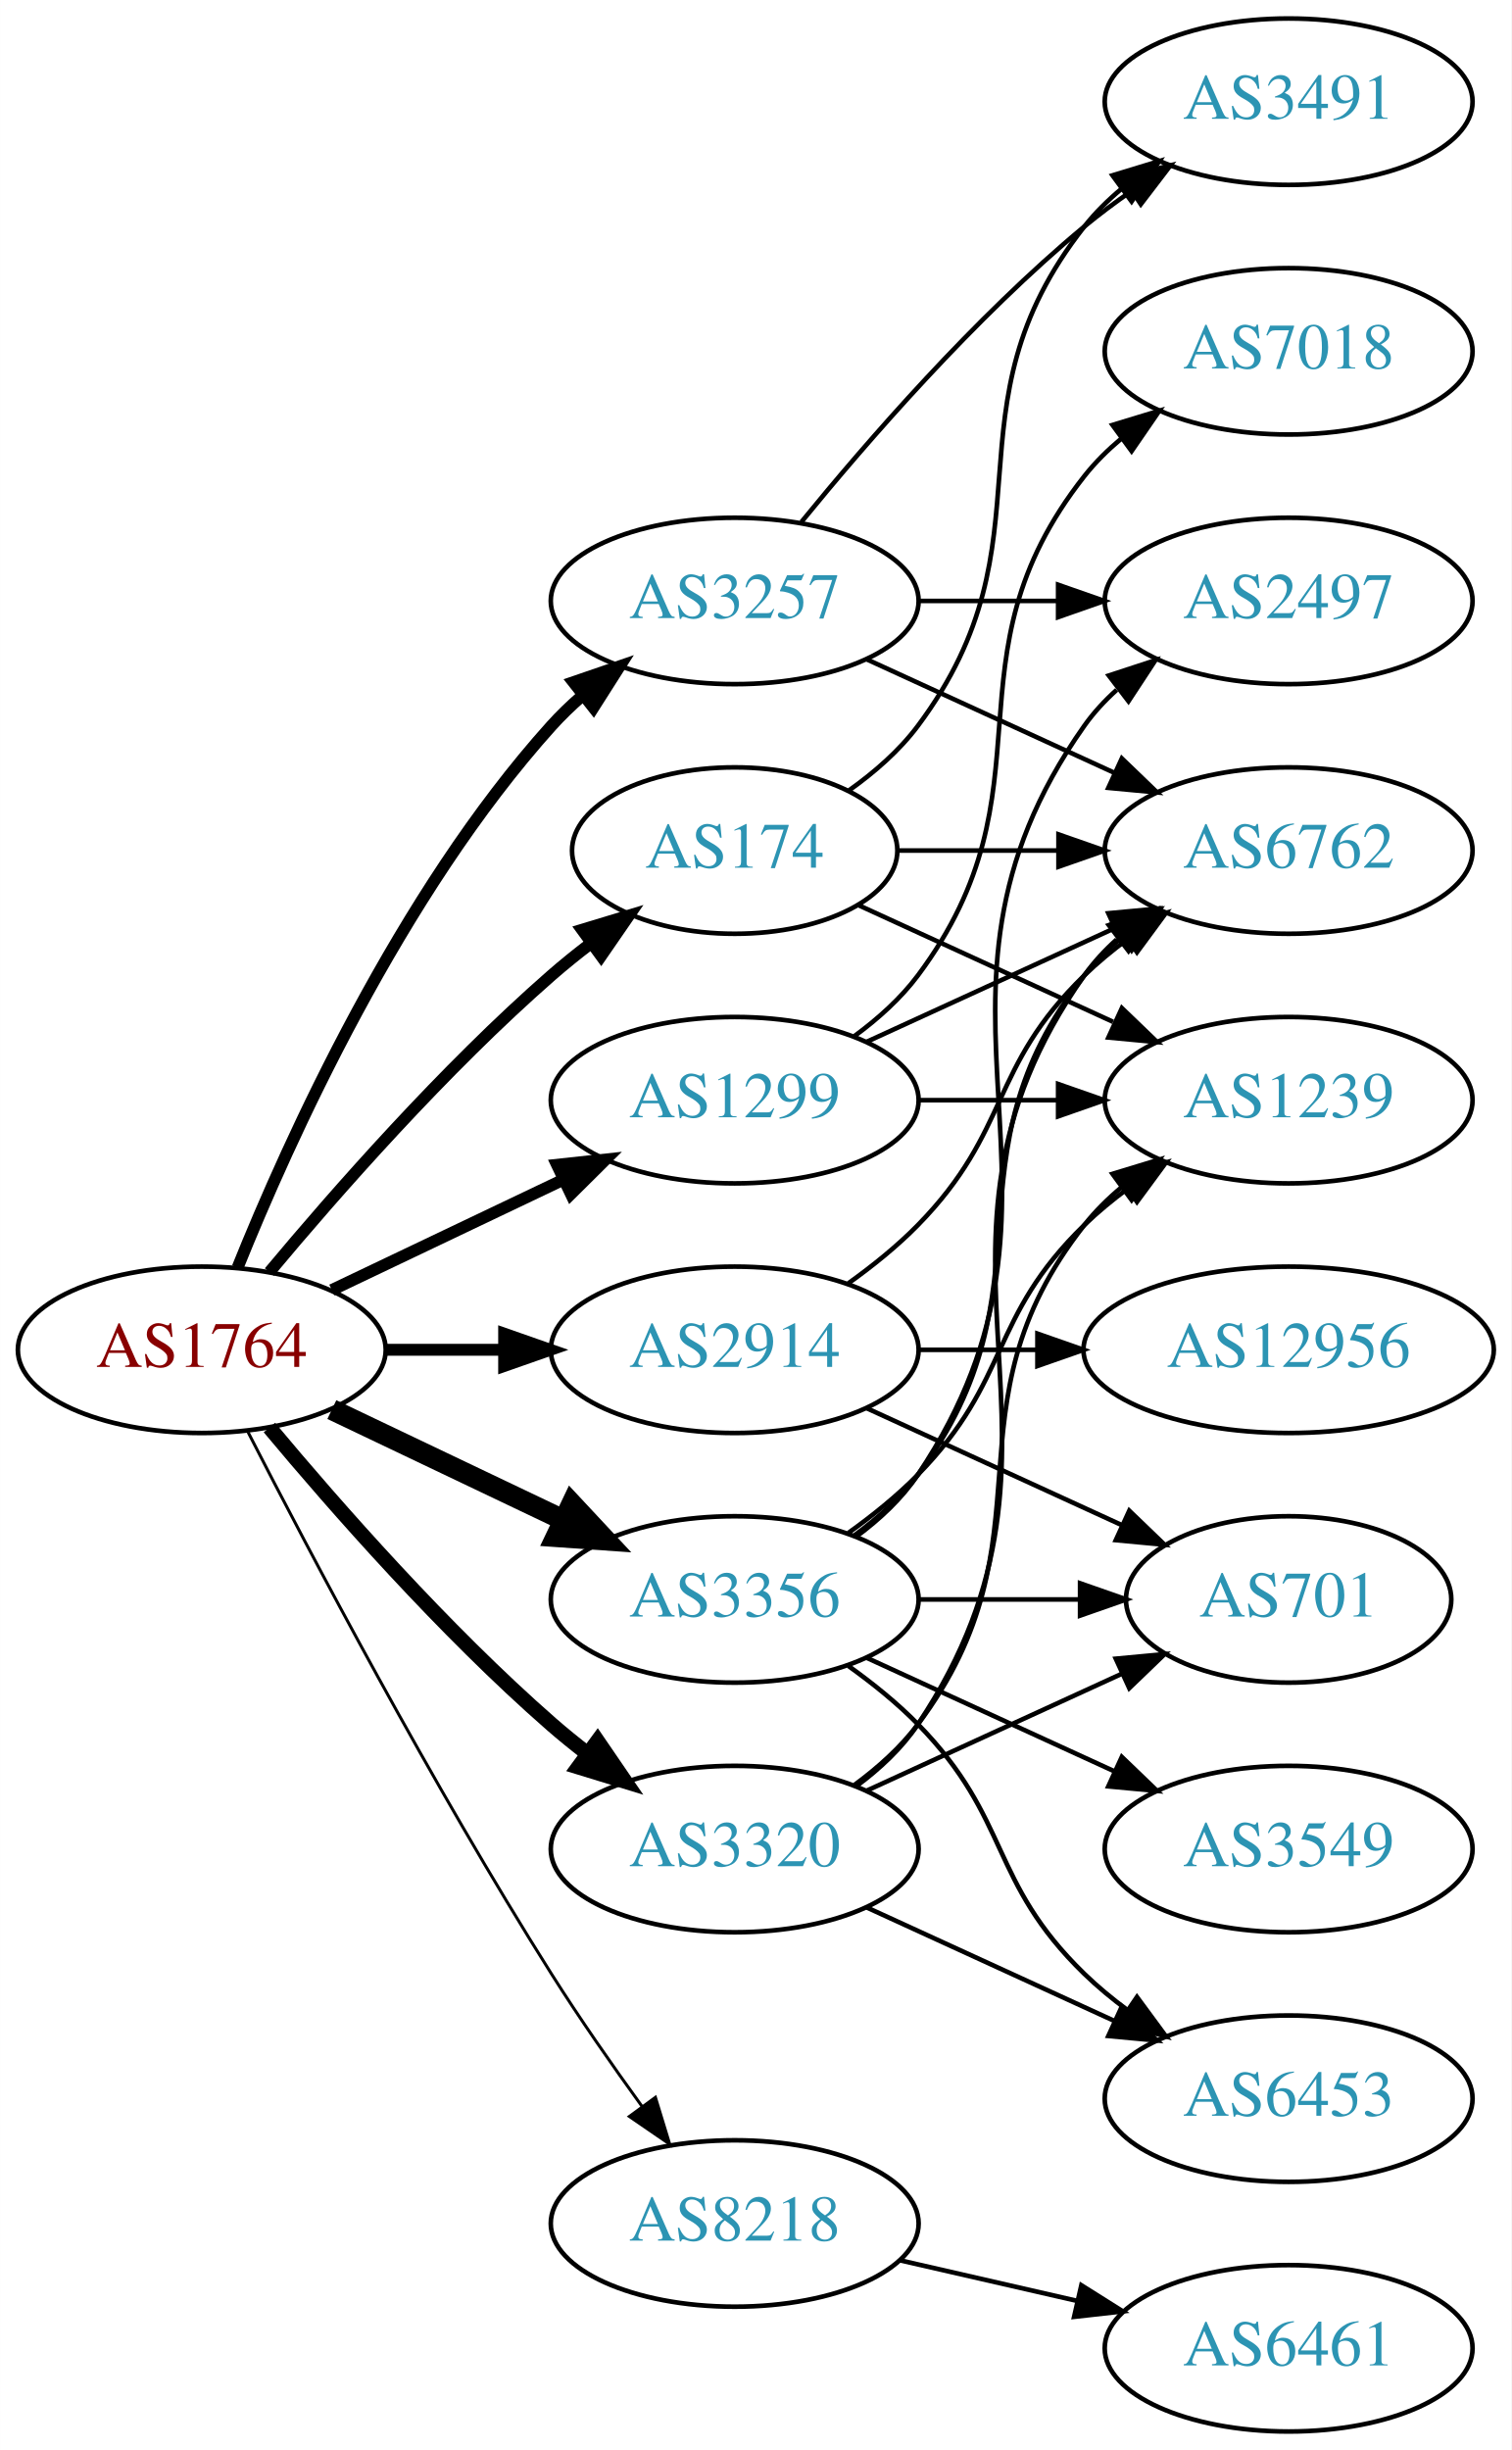
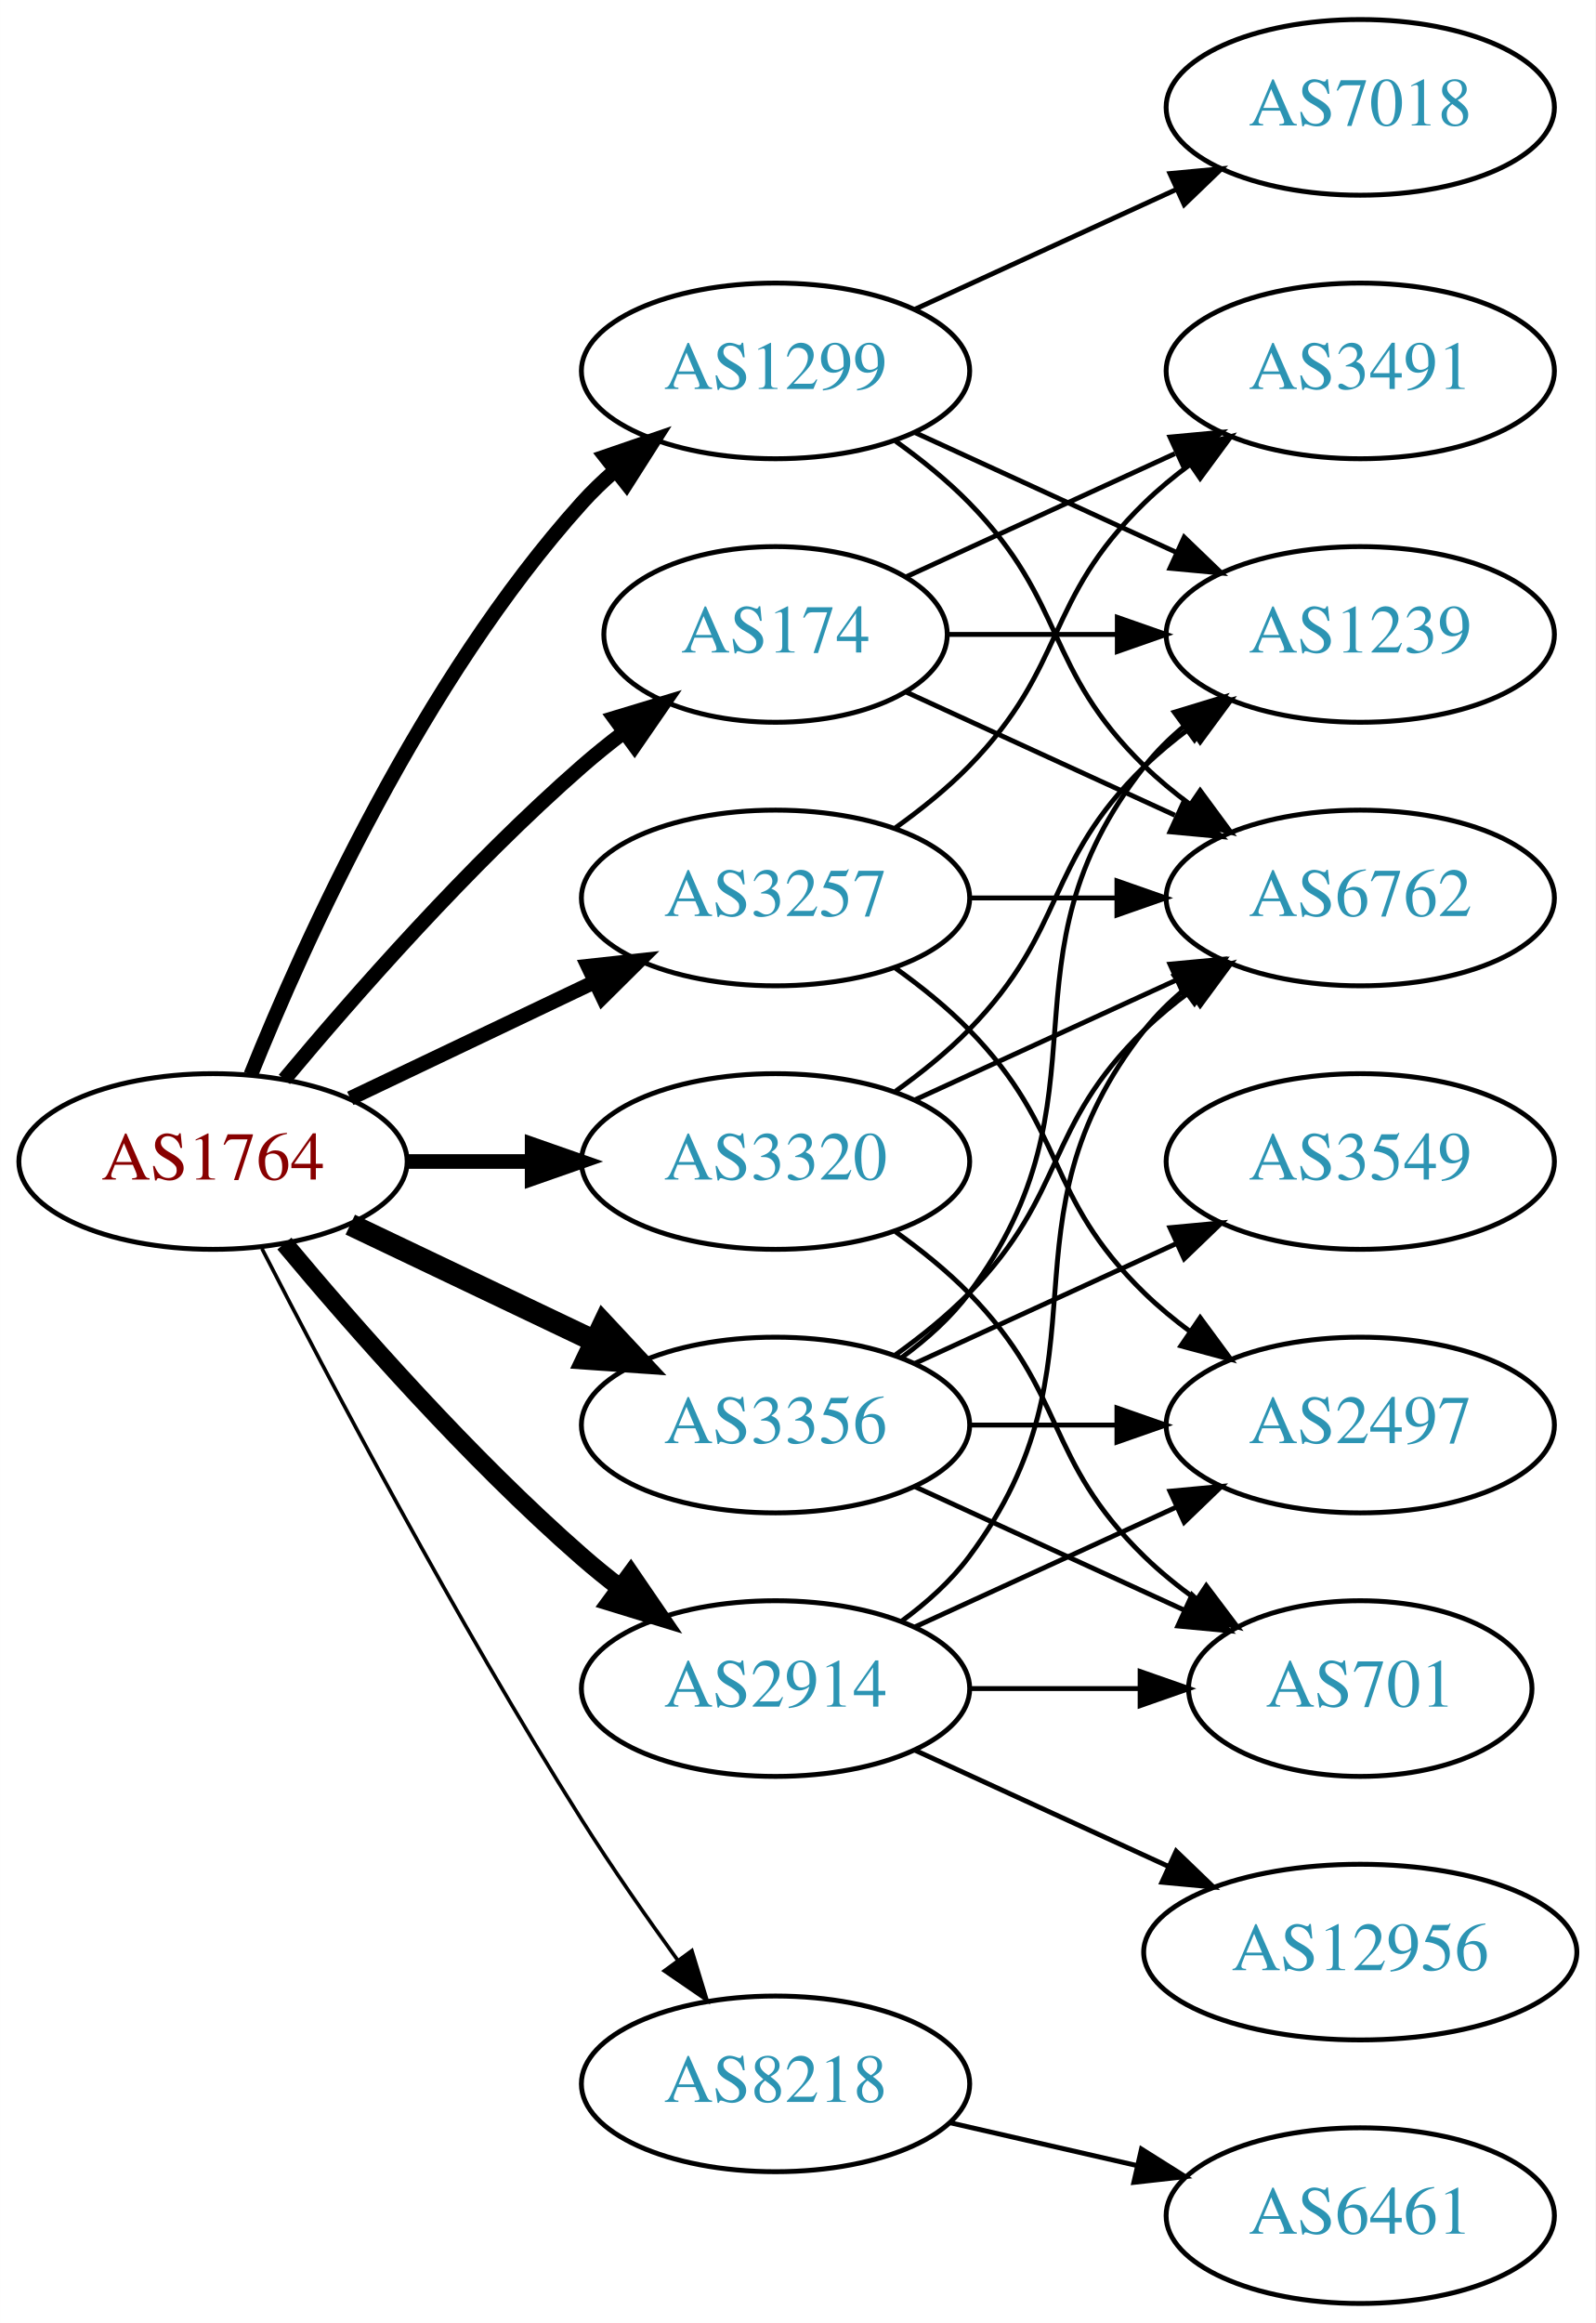
- <svg xmlns="http://www.w3.org/2000/svg" xmlns:xlink="http://www.w3.org/1999/xlink" width="327pt" height="530pt" viewBox="0.00 0.00 326.98 530.00">
-   <g id="graph0" class="graph" transform="scale(1 1) rotate(0) translate(4 526)">
-     <polygon fill="white" stroke="none" points="-4,4 -4,-526 322.978,-526 322.978,4 -4,4" />
+ <svg xmlns="http://www.w3.org/2000/svg" xmlns:xlink="http://www.w3.org/1999/xlink" width="327pt" height="476pt" viewBox="0.00 0.00 326.98 476.00">
+   <g id="graph0" class="graph" transform="scale(1 1) rotate(0) translate(4 472)">
+     <polygon fill="white" stroke="none" points="-4,4 -4,-472 322.978,-472 322.978,4 -4,4" />
    <g id="node1" class="node">
      <g id="a_node1">
        <a xlink:href="/asn/1764" xlink:title="AS1764 ~ NEXTLAYER-AS [AT]">
          <ellipse fill="#ffffff" stroke="black" cx="39.647" cy="-234" rx="39.794" ry="18" />
          <text text-anchor="middle" x="39.647" y="-230.3" font-family="Times,serif" font-size="14.00" fill="#880000">AS1764</text>
        </a>
      </g>
    </g>
    <g id="node2" class="node">
      <g id="a_node2">
        <a xlink:href="/asn/174" xlink:title="AS174 ~ Cogent Communications [US]">
          <ellipse fill="#ffffff" stroke="black" cx="154.939" cy="-342" rx="35.194" ry="18" />
          <text text-anchor="middle" x="154.939" y="-338.3" font-family="Times,serif" font-size="14.00" fill="#2c94b3">AS174</text>
        </a>
      </g>
    </g>
    <g id="edge1" class="edge">
-       <path fill="none" stroke="black" stroke-width="2.571" d="M54.276,-250.817C68.559,-267.929 92.106,-294.745 115.293,-315 117.963,-317.332 120.835,-319.648 123.766,-321.886" />
-       <polygon fill="black" stroke="black" stroke-width="2.571" points="121.916,-324.87 132.057,-327.939 126.044,-319.216 121.916,-324.87" />
+       <path fill="none" stroke="black" stroke-width="3" d="M54.276,-250.817C68.559,-267.929 92.106,-294.745 115.293,-315 117.963,-317.332 120.835,-319.648 123.766,-321.886" />
+       <polygon fill="black" stroke="black" stroke-width="3" points="121.916,-324.87 132.057,-327.939 126.044,-319.216 121.916,-324.87" />
    </g>
    <g id="node3" class="node">
      <g id="a_node3">
        <a xlink:href="/asn/1299" xlink:title="AS1299 ~ Telia Carrier [EU]">
-           <ellipse fill="#ffffff" stroke="black" cx="154.939" cy="-288" rx="39.794" ry="18" />
-           <text text-anchor="middle" x="154.939" y="-284.3" font-family="Times,serif" font-size="14.00" fill="#2c94b3">AS1299</text>
+           <ellipse fill="#ffffff" stroke="black" cx="154.939" cy="-396" rx="39.794" ry="18" />
+           <text text-anchor="middle" x="154.939" y="-392.3" font-family="Times,serif" font-size="14.00" fill="#2c94b3">AS1299</text>
        </a>
      </g>
    </g>
    <g id="edge2" class="edge">
-       <path fill="none" stroke="black" stroke-width="2.571" d="M67.783,-246.934C82.777,-254.081 101.598,-263.052 117.821,-270.785" />
-       <polygon fill="black" stroke="black" stroke-width="2.571" points="116.491,-274.028 127.024,-275.171 119.503,-267.709 116.491,-274.028" />
+       <path fill="none" stroke="black" stroke-width="3" d="M47.394,-251.787C58.445,-279.243 82.498,-332.578 115.293,-369 117.295,-371.224 119.514,-373.363 121.847,-375.397" />
+       <polygon fill="black" stroke="black" stroke-width="3" points="120.045,-378.433 130.066,-381.873 124.377,-372.935 120.045,-378.433" />
    </g>
    <g id="node4" class="node">
      <g id="a_node4">
        <a xlink:href="/asn/2914" xlink:title="AS2914 ~ NTT America, Inc. [US]">
-           <ellipse fill="#ffffff" stroke="black" cx="154.939" cy="-234" rx="39.794" ry="18" />
-           <text text-anchor="middle" x="154.939" y="-230.3" font-family="Times,serif" font-size="14.00" fill="#2c94b3">AS2914</text>
+           <ellipse fill="#ffffff" stroke="black" cx="154.939" cy="-126" rx="39.794" ry="18" />
+           <text text-anchor="middle" x="154.939" y="-122.3" font-family="Times,serif" font-size="14.00" fill="#2c94b3">AS2914</text>
        </a>
      </g>
    </g>
    <g id="edge3" class="edge">
-       <path fill="none" stroke="black" stroke-width="2.571" d="M79.319,-234C87.522,-234 96.286,-234 104.818,-234" />
-       <polygon fill="black" stroke="black" stroke-width="2.571" points="105.057,-237.5 115.057,-234 105.057,-230.5 105.057,-237.5" />
+       <path fill="none" stroke="black" stroke-width="3.75" d="M54.276,-217.183C68.559,-200.071 92.106,-173.255 115.293,-153 117.759,-150.846 120.397,-148.706 123.095,-146.628" />
+       <polygon fill="black" stroke="black" stroke-width="3.75" points="125.268,-149.375 131.249,-140.63 121.12,-143.736 125.268,-149.375" />
    </g>
    <g id="node5" class="node">
      <g id="a_node5">
        <a xlink:href="/asn/3257" xlink:title="AS3257 ~ GTT [DE]">
-           <ellipse fill="#ffffff" stroke="black" cx="154.939" cy="-396" rx="39.794" ry="18" />
-           <text text-anchor="middle" x="154.939" y="-392.3" font-family="Times,serif" font-size="14.00" fill="#2c94b3">AS3257</text>
+           <ellipse fill="#ffffff" stroke="black" cx="154.939" cy="-288" rx="39.794" ry="18" />
+           <text text-anchor="middle" x="154.939" y="-284.3" font-family="Times,serif" font-size="14.00" fill="#2c94b3">AS3257</text>
        </a>
      </g>
    </g>
    <g id="edge4" class="edge">
-       <path fill="none" stroke="black" stroke-width="2.571" d="M47.394,-251.787C58.445,-279.243 82.498,-332.578 115.293,-369 117.295,-371.224 119.514,-373.363 121.847,-375.397" />
-       <polygon fill="black" stroke="black" stroke-width="2.571" points="120.045,-378.433 130.066,-381.873 124.377,-372.935 120.045,-378.433" />
+       <path fill="none" stroke="black" stroke-width="3" d="M67.783,-246.934C82.777,-254.081 101.598,-263.052 117.821,-270.785" />
+       <polygon fill="black" stroke="black" stroke-width="3" points="116.491,-274.028 127.024,-275.171 119.503,-267.709 116.491,-274.028" />
    </g>
    <g id="node6" class="node">
      <g id="a_node6">
        <a xlink:href="/asn/3320" xlink:title="AS3320 ~ DTAG [DE]">
-           <ellipse fill="#ffffff" stroke="black" cx="154.939" cy="-126" rx="39.794" ry="18" />
-           <text text-anchor="middle" x="154.939" y="-122.3" font-family="Times,serif" font-size="14.00" fill="#2c94b3">AS3320</text>
+           <ellipse fill="#ffffff" stroke="black" cx="154.939" cy="-234" rx="39.794" ry="18" />
+           <text text-anchor="middle" x="154.939" y="-230.3" font-family="Times,serif" font-size="14.00" fill="#2c94b3">AS3320</text>
        </a>
      </g>
    </g>
    <g id="edge5" class="edge">
-       <path fill="none" stroke="black" stroke-width="3.214" d="M54.276,-217.183C68.559,-200.071 92.106,-173.255 115.293,-153 117.759,-150.846 120.397,-148.706 123.095,-146.628" />
-       <polygon fill="black" stroke="black" stroke-width="3.214" points="125.268,-149.375 131.249,-140.63 121.12,-143.736 125.268,-149.375" />
+       <path fill="none" stroke="black" stroke-width="3" d="M79.319,-234C87.522,-234 96.286,-234 104.818,-234" />
+       <polygon fill="black" stroke="black" stroke-width="3" points="105.057,-237.5 115.057,-234 105.057,-230.5 105.057,-237.5" />
    </g>
    <g id="node7" class="node">
      <g id="a_node7">
        <a xlink:href="/asn/3356" xlink:title="AS3356 ~ Level 3 Parent, LLC [US]">
          <ellipse fill="#ffffff" stroke="black" cx="154.939" cy="-180" rx="39.794" ry="18" />
          <text text-anchor="middle" x="154.939" y="-176.3" font-family="Times,serif" font-size="14.00" fill="#2c94b3">AS3356</text>
        </a>
      </g>
    </g>
    <g id="edge6" class="edge">
      <path fill="none" stroke="black" stroke-width="4.5" d="M67.783,-221.066C82.777,-213.919 101.598,-204.948 117.821,-197.215" />
      <polygon fill="black" stroke="black" stroke-width="4.5" points="119.692,-200.686 127.024,-192.829 116.303,-193.577 119.692,-200.686" />
    </g>
    <g id="node8" class="node">
      <g id="a_node8">
        <a xlink:href="/asn/8218" xlink:title="AS8218 ~ legacy Neotelecoms [FR]">
          <ellipse fill="#ffffff" stroke="black" cx="154.939" cy="-45" rx="39.794" ry="18" />
          <text text-anchor="middle" x="154.939" y="-41.3" font-family="Times,serif" font-size="14.00" fill="#2c94b3">AS8218</text>
        </a>
      </g>
    </g>
    <g id="edge7" class="edge">
-       <path fill="none" stroke="black" stroke-width="0.643" d="M49.673,-216.148C63.109,-189.945 89.558,-139.763 115.293,-99 121.356,-89.396 128.476,-79.187 134.941,-70.261" />
-       <polygon fill="black" stroke="black" stroke-width="0.643" points="137.792,-72.291 140.884,-62.157 132.148,-68.152 137.792,-72.291" />
+       <path fill="none" stroke="black" stroke-width="0.75" d="M49.673,-216.148C63.109,-189.945 89.558,-139.763 115.293,-99 121.356,-89.396 128.476,-79.187 134.941,-70.261" />
+       <polygon fill="black" stroke="black" stroke-width="0.75" points="137.792,-72.291 140.884,-62.157 132.148,-68.152 137.792,-72.291" />
    </g>
    <g id="node9" class="node">
      <g id="a_node9">
        <a xlink:href="/asn/3491" xlink:title="AS3491 ~ PCCW Global, Inc. [US]">
-           <ellipse fill="#ffffff" stroke="black" cx="274.782" cy="-504" rx="39.794" ry="18" />
-           <text text-anchor="middle" x="274.782" y="-500.3" font-family="Times,serif" font-size="14.00" fill="#2c94b3">AS3491</text>
+           <ellipse fill="#ffffff" stroke="black" cx="274.782" cy="-396" rx="39.794" ry="18" />
+           <text text-anchor="middle" x="274.782" y="-392.3" font-family="Times,serif" font-size="14.00" fill="#2c94b3">AS3491</text>
        </a>
      </g>
    </g>
    <g id="edge8" class="edge">
-       <path fill="none" stroke="black" d="M179.666,-355.011C185.162,-358.919 190.571,-363.622 194.586,-369 224.857,-409.542 199.287,-437.246 230.586,-477 232.911,-479.953 235.655,-482.67 238.614,-485.147" />
-       <polygon fill="black" stroke="black" points="236.673,-488.064 246.81,-491.145 240.807,-482.415 236.673,-488.064" />
+       <path fill="none" stroke="black" d="M181.8,-353.851C197.921,-361.238 218.923,-370.862 236.789,-379.048" />
+       <polygon fill="black" stroke="black" points="235.791,-382.441 246.34,-383.425 238.707,-376.077 235.791,-382.441" />
    </g>
    <g id="node10" class="node">
      <g id="a_node10">
        <a xlink:href="/asn/6762" xlink:title="AS6762 ~ TELECOM ITALIA SPARKLE S.p.A. [IT]">
-           <ellipse fill="#ffffff" stroke="black" cx="274.782" cy="-342" rx="39.794" ry="18" />
-           <text text-anchor="middle" x="274.782" y="-338.3" font-family="Times,serif" font-size="14.00" fill="#2c94b3">AS6762</text>
+           <ellipse fill="#ffffff" stroke="black" cx="274.782" cy="-288" rx="39.794" ry="18" />
+           <text text-anchor="middle" x="274.782" y="-284.3" font-family="Times,serif" font-size="14.00" fill="#2c94b3">AS6762</text>
        </a>
      </g>
    </g>
    <g id="edge9" class="edge">
-       <path fill="none" stroke="black" d="M190.341,-342C201.165,-342 213.333,-342 224.96,-342" />
-       <polygon fill="black" stroke="black" points="224.991,-345.5 234.991,-342 224.991,-338.5 224.991,-345.5" />
+       <path fill="none" stroke="black" d="M181.8,-330.149C197.921,-322.762 218.923,-313.138 236.789,-304.952" />
+       <polygon fill="black" stroke="black" points="238.707,-307.923 246.34,-300.575 235.791,-301.559 238.707,-307.923" />
    </g>
    <g id="node11" class="node">
      <g id="a_node11">
        <a xlink:href="/asn/1239" xlink:title="AS1239 ~ Sprint [US]">
-           <ellipse fill="#ffffff" stroke="black" cx="274.782" cy="-288" rx="39.794" ry="18" />
-           <text text-anchor="middle" x="274.782" y="-284.3" font-family="Times,serif" font-size="14.00" fill="#2c94b3">AS1239</text>
+           <ellipse fill="#ffffff" stroke="black" cx="274.782" cy="-342" rx="39.794" ry="18" />
+           <text text-anchor="middle" x="274.782" y="-338.3" font-family="Times,serif" font-size="14.00" fill="#2c94b3">AS1239</text>
        </a>
      </g>
    </g>
    <g id="edge10" class="edge">
-       <path fill="none" stroke="black" d="M181.8,-330.149C197.921,-322.762 218.923,-313.138 236.789,-304.952" />
-       <polygon fill="black" stroke="black" points="238.707,-307.923 246.34,-300.575 235.791,-301.559 238.707,-307.923" />
-     </g>
-     <g id="edge11" class="edge">
-       <path fill="none" stroke="black" d="M183.568,-300.661C199.525,-307.973 219.796,-317.261 237.079,-325.181" />
-       <polygon fill="black" stroke="black" points="235.777,-328.435 246.326,-329.419 238.693,-322.071 235.777,-328.435" />
+       <path fill="none" stroke="black" d="M190.341,-342C201.165,-342 213.333,-342 224.96,-342" />
+       <polygon fill="black" stroke="black" points="224.991,-345.5 234.991,-342 224.991,-338.5 224.991,-345.5" />
    </g>
    <g id="edge13" class="edge">
-       <path fill="none" stroke="black" d="M194.852,-288C204.405,-288 214.755,-288 224.718,-288" />
-       <polygon fill="black" stroke="black" points="224.91,-291.5 234.91,-288 224.91,-284.5 224.91,-291.5" />
+       <path fill="none" stroke="black" d="M179.533,-381.611C184.789,-377.852 190.121,-373.563 194.586,-369 214.758,-348.383 209.893,-335.094 230.586,-315 233.431,-312.237 236.605,-309.614 239.905,-307.166" />
+       <polygon fill="black" stroke="black" points="241.97,-309.994 248.253,-301.462 238.022,-304.214 241.97,-309.994" />
+     </g>
+     <g id="edge12" class="edge">
+       <path fill="none" stroke="black" d="M183.568,-383.339C199.525,-376.027 219.796,-366.739 237.079,-358.819" />
+       <polygon fill="black" stroke="black" points="238.693,-361.929 246.326,-354.581 235.777,-355.565 238.693,-361.929" />
    </g>
    <g id="node12" class="node">
      <g id="a_node12">
        <a xlink:href="/asn/7018" xlink:title="AS7018 ~ AT&amp;T Services, Inc. [US]">
          <ellipse fill="#ffffff" stroke="black" cx="274.782" cy="-450" rx="39.794" ry="18" />
          <text text-anchor="middle" x="274.782" y="-446.3" font-family="Times,serif" font-size="14.00" fill="#2c94b3">AS7018</text>
        </a>
      </g>
    </g>
-     <g id="edge12" class="edge">
-       <path fill="none" stroke="black" d="M180.87,-301.882C185.946,-305.611 190.864,-310.016 194.586,-315 224.857,-355.542 199.287,-383.246 230.586,-423 232.911,-425.953 235.655,-428.67 238.614,-431.147" />
-       <polygon fill="black" stroke="black" points="236.673,-434.064 246.81,-437.145 240.807,-428.415 236.673,-434.064" />
-     </g>
-     <g id="edge15" class="edge">
-       <path fill="none" stroke="black" d="M179.533,-248.389C184.789,-252.148 190.121,-256.437 194.586,-261 214.758,-281.617 209.893,-294.906 230.586,-315 233.431,-317.763 236.605,-320.386 239.905,-322.834" />
-       <polygon fill="black" stroke="black" points="238.022,-325.786 248.253,-328.538 241.97,-320.006 238.022,-325.786" />
+     <g id="edge11" class="edge">
+       <path fill="none" stroke="black" d="M183.568,-408.661C199.525,-415.973 219.796,-425.261 237.079,-433.181" />
+       <polygon fill="black" stroke="black" points="235.777,-436.435 246.326,-437.419 238.693,-430.071 235.777,-436.435" />
+     </g>
+     <g id="edge14" class="edge">
+       <path fill="none" stroke="black" d="M180.87,-139.882C185.946,-143.611 190.864,-148.016 194.586,-153 224.857,-193.542 199.287,-221.246 230.586,-261 232.911,-263.953 235.655,-266.67 238.614,-269.147" />
+       <polygon fill="black" stroke="black" points="236.673,-272.064 246.81,-275.145 240.807,-266.415 236.673,-272.064" />
    </g>
    <g id="node13" class="node">
      <g id="a_node13">
        <a xlink:href="/asn/12956" xlink:title="AS12956 ~ TELXIUS [ES]">
-           <ellipse fill="#ffffff" stroke="black" cx="274.782" cy="-234" rx="44.393" ry="18" />
-           <text text-anchor="middle" x="274.782" y="-230.3" font-family="Times,serif" font-size="14.00" fill="#2c94b3">AS12956</text>
-         </a>
-       </g>
-     </g>
-     <g id="edge14" class="edge">
-       <path fill="none" stroke="black" d="M194.852,-234C202.955,-234 211.63,-234 220.156,-234" />
-       <polygon fill="black" stroke="black" points="220.434,-237.5 230.434,-234 220.434,-230.5 220.434,-237.5" />
+           <ellipse fill="#ffffff" stroke="black" cx="274.782" cy="-72" rx="44.393" ry="18" />
+           <text text-anchor="middle" x="274.782" y="-68.3" font-family="Times,serif" font-size="14.00" fill="#2c94b3">AS12956</text>
+         </a>
+       </g>
+     </g>
+     <g id="edge15" class="edge">
+       <path fill="none" stroke="black" d="M183.568,-113.339C199.066,-106.238 218.633,-97.272 235.579,-89.506" />
+       <polygon fill="black" stroke="black" points="237.049,-92.683 244.682,-85.335 234.133,-86.319 237.049,-92.683" />
    </g>
    <g id="node14" class="node">
      <g id="a_node14">
-         <a xlink:href="/asn/701" xlink:title="AS701 ~ UUNET [US]">
-           <ellipse fill="#ffffff" stroke="black" cx="274.782" cy="-180" rx="35.194" ry="18" />
-           <text text-anchor="middle" x="274.782" y="-176.3" font-family="Times,serif" font-size="14.00" fill="#2c94b3">AS701</text>
+         <a xlink:href="/asn/2497" xlink:title="AS2497 ~ Internet Initiative Japan Inc. [JP]">
+           <ellipse fill="#ffffff" stroke="black" cx="274.782" cy="-180" rx="39.794" ry="18" />
+           <text text-anchor="middle" x="274.782" y="-176.3" font-family="Times,serif" font-size="14.00" fill="#2c94b3">AS2497</text>
        </a>
      </g>
    </g>
    <g id="edge16" class="edge">
-       <path fill="none" stroke="black" d="M183.568,-221.339C199.984,-213.817 220.966,-204.202 238.563,-196.139" />
-       <polygon fill="black" stroke="black" points="240.307,-199.189 247.94,-191.842 237.391,-192.826 240.307,-199.189" />
-     </g>
-     <g id="edge19" class="edge">
-       <path fill="none" stroke="black" d="M169.358,-413.065C183.473,-430.375 206.888,-457.345 230.586,-477 233.802,-479.668 237.303,-482.27 240.873,-484.741" />
-       <polygon fill="black" stroke="black" points="238.951,-487.666 249.23,-490.236 242.797,-481.817 238.951,-487.666" />
-     </g>
-     <g id="edge18" class="edge">
-       <path fill="none" stroke="black" d="M183.568,-383.339C199.525,-376.027 219.796,-366.739 237.079,-358.819" />
-       <polygon fill="black" stroke="black" points="238.693,-361.929 246.326,-354.581 235.777,-355.565 238.693,-361.929" />
+       <path fill="none" stroke="black" d="M183.568,-138.661C199.525,-145.973 219.796,-155.261 237.079,-163.181" />
+       <polygon fill="black" stroke="black" points="235.777,-166.435 246.326,-167.419 238.693,-160.071 235.777,-166.435" />
    </g>
    <g id="node15" class="node">
      <g id="a_node15">
-         <a xlink:href="/asn/2497" xlink:title="AS2497 ~ Internet Initiative Japan Inc. [JP]">
-           <ellipse fill="#ffffff" stroke="black" cx="274.782" cy="-396" rx="39.794" ry="18" />
-           <text text-anchor="middle" x="274.782" y="-392.3" font-family="Times,serif" font-size="14.00" fill="#2c94b3">AS2497</text>
+         <a xlink:href="/asn/701" xlink:title="AS701 ~ UUNET [US]">
+           <ellipse fill="#ffffff" stroke="black" cx="274.782" cy="-126" rx="35.194" ry="18" />
+           <text text-anchor="middle" x="274.782" y="-122.3" font-family="Times,serif" font-size="14.00" fill="#2c94b3">AS701</text>
        </a>
      </g>
    </g>
    <g id="edge17" class="edge">
-       <path fill="none" stroke="black" d="M194.852,-396C204.405,-396 214.755,-396 224.718,-396" />
-       <polygon fill="black" stroke="black" points="224.91,-399.5 234.91,-396 224.91,-392.5 224.91,-399.5" />
+       <path fill="none" stroke="black" d="M194.852,-126C205.939,-126 218.098,-126 229.481,-126" />
+       <polygon fill="black" stroke="black" points="229.662,-129.5 239.662,-126 229.662,-122.5 229.662,-129.5" />
+     </g>
+     <g id="edge19" class="edge">
+       <path fill="none" stroke="black" d="M179.533,-302.389C184.789,-306.148 190.121,-310.437 194.586,-315 214.758,-335.617 209.893,-348.906 230.586,-369 233.431,-371.763 236.605,-374.386 239.905,-376.834" />
+       <polygon fill="black" stroke="black" points="238.022,-379.786 248.253,-382.538 241.97,-374.006 238.022,-379.786" />
+     </g>
+     <g id="edge18" class="edge">
+       <path fill="none" stroke="black" d="M194.852,-288C204.405,-288 214.755,-288 224.718,-288" />
+       <polygon fill="black" stroke="black" points="224.91,-291.5 234.91,-288 224.91,-284.5 224.91,-291.5" />
+     </g>
+     <g id="edge20" class="edge">
+       <path fill="none" stroke="black" d="M179.533,-273.611C184.789,-269.852 190.121,-265.563 194.586,-261 214.758,-240.383 209.893,-227.094 230.586,-207 233.431,-204.237 236.605,-201.614 239.905,-199.166" />
+       <polygon fill="black" stroke="black" points="241.97,-201.994 248.253,-193.462 238.022,-196.214 241.97,-201.994" />
+     </g>
+     <g id="edge23" class="edge">
+       <path fill="none" stroke="black" d="M183.568,-246.661C199.525,-253.973 219.796,-263.261 237.079,-271.181" />
+       <polygon fill="black" stroke="black" points="235.777,-274.435 246.326,-275.419 238.693,-268.071 235.777,-274.435" />
+     </g>
+     <g id="edge21" class="edge">
+       <path fill="none" stroke="black" d="M179.533,-248.389C184.789,-252.148 190.121,-256.437 194.586,-261 214.758,-281.617 209.893,-294.906 230.586,-315 233.431,-317.763 236.605,-320.386 239.905,-322.834" />
+       <polygon fill="black" stroke="black" points="238.022,-325.786 248.253,-328.538 241.97,-320.006 238.022,-325.786" />
    </g>
    <g id="edge22" class="edge">
-       <path fill="none" stroke="black" d="M181.258,-139.607C186.314,-143.351 191.126,-147.831 194.586,-153 235.61,-214.294 188.007,-254.775 230.586,-315 232.577,-317.816 234.964,-320.401 237.58,-322.76" />
-       <polygon fill="black" stroke="black" points="235.879,-325.865 245.948,-329.162 240.133,-320.306 235.879,-325.865" />
-     </g>
-     <g id="edge20" class="edge">
-       <path fill="none" stroke="black" d="M180.87,-139.882C185.946,-143.611 190.864,-148.016 194.586,-153 224.857,-193.542 199.287,-221.246 230.586,-261 232.911,-263.953 235.655,-266.67 238.614,-269.147" />
-       <polygon fill="black" stroke="black" points="236.673,-272.064 246.81,-275.145 240.807,-266.415 236.673,-272.064" />
-     </g>
-     <g id="edge21" class="edge">
-       <path fill="none" stroke="black" d="M183.568,-138.661C199.984,-146.183 220.966,-155.798 238.563,-163.861" />
-       <polygon fill="black" stroke="black" points="237.391,-167.174 247.94,-168.158 240.307,-160.811 237.391,-167.174" />
+       <path fill="none" stroke="black" d="M179.533,-219.611C184.789,-215.852 190.121,-211.563 194.586,-207 214.758,-186.383 209.893,-173.094 230.586,-153 233.814,-149.866 237.465,-146.911 241.243,-144.188" />
+       <polygon fill="black" stroke="black" points="243.222,-147.075 249.603,-138.617 239.34,-141.25 243.222,-147.075" />
+     </g>
+     <g id="edge27" class="edge">
+       <path fill="none" stroke="black" d="M179.533,-194.389C184.789,-198.148 190.121,-202.437 194.586,-207 214.758,-227.617 209.893,-240.906 230.586,-261 233.431,-263.763 236.605,-266.386 239.905,-268.834" />
+       <polygon fill="black" stroke="black" points="238.022,-271.786 248.253,-274.538 241.97,-266.006 238.022,-271.786" />
+     </g>
+     <g id="edge26" class="edge">
+       <path fill="none" stroke="black" d="M180.87,-193.882C185.946,-197.611 190.864,-202.016 194.586,-207 224.857,-247.542 199.287,-275.246 230.586,-315 232.911,-317.953 235.655,-320.67 238.614,-323.147" />
+       <polygon fill="black" stroke="black" points="236.673,-326.064 246.81,-329.145 240.807,-320.415 236.673,-326.064" />
+     </g>
+     <g id="edge25" class="edge">
+       <path fill="none" stroke="black" d="M194.852,-180C204.405,-180 214.755,-180 224.718,-180" />
+       <polygon fill="black" stroke="black" points="224.91,-183.5 234.91,-180 224.91,-176.5 224.91,-183.5" />
+     </g>
+     <g id="edge28" class="edge">
+       <path fill="none" stroke="black" d="M183.568,-167.339C199.984,-159.817 220.966,-150.202 238.563,-142.139" />
+       <polygon fill="black" stroke="black" points="240.307,-145.189 247.94,-137.842 237.391,-138.826 240.307,-145.189" />
    </g>
    <g id="node16" class="node">
      <g id="a_node16">
-         <a xlink:href="/asn/6453" xlink:title="AS6453 ~ TATA COMMUNICATIONS (AMERICA) INC [US]">
-           <ellipse fill="#ffffff" stroke="black" cx="274.782" cy="-72" rx="39.794" ry="18" />
-           <text text-anchor="middle" x="274.782" y="-68.3" font-family="Times,serif" font-size="14.00" fill="#2c94b3">AS6453</text>
-         </a>
-       </g>
-     </g>
-     <g id="edge23" class="edge">
-       <path fill="none" stroke="black" d="M183.568,-113.339C199.525,-106.027 219.796,-96.739 237.079,-88.819" />
-       <polygon fill="black" stroke="black" points="238.693,-91.929 246.326,-84.581 235.777,-85.565 238.693,-91.929" />
-     </g>
-     <g id="edge25" class="edge">
-       <path fill="none" stroke="black" d="M180.87,-193.882C185.946,-197.611 190.864,-202.016 194.586,-207 224.857,-247.542 199.287,-275.246 230.586,-315 232.911,-317.953 235.655,-320.67 238.614,-323.147" />
-       <polygon fill="black" stroke="black" points="236.673,-326.064 246.81,-329.145 240.807,-320.415 236.673,-326.064" />
-     </g>
-     <g id="edge28" class="edge">
-       <path fill="none" stroke="black" d="M179.533,-194.389C184.789,-198.148 190.121,-202.437 194.586,-207 214.758,-227.617 209.893,-240.906 230.586,-261 233.431,-263.763 236.605,-266.386 239.905,-268.834" />
-       <polygon fill="black" stroke="black" points="238.022,-271.786 248.253,-274.538 241.97,-266.006 238.022,-271.786" />
-     </g>
-     <g id="edge29" class="edge">
-       <path fill="none" stroke="black" d="M194.852,-180C205.939,-180 218.098,-180 229.481,-180" />
-       <polygon fill="black" stroke="black" points="229.662,-183.5 239.662,-180 229.662,-176.5 229.662,-183.5" />
-     </g>
-     <g id="edge26" class="edge">
-       <path fill="none" stroke="black" d="M181.258,-193.607C186.314,-197.351 191.126,-201.831 194.586,-207 235.61,-268.294 188.007,-308.775 230.586,-369 232.577,-371.816 234.964,-374.401 237.58,-376.76" />
-       <polygon fill="black" stroke="black" points="235.879,-379.865 245.948,-383.162 240.133,-374.306 235.879,-379.865" />
-     </g>
-     <g id="edge27" class="edge">
-       <path fill="none" stroke="black" d="M179.533,-165.611C184.789,-161.852 190.121,-157.563 194.586,-153 214.758,-132.383 209.893,-119.094 230.586,-99 233.431,-96.237 236.605,-93.614 239.905,-91.166" />
-       <polygon fill="black" stroke="black" points="241.97,-93.993 248.253,-85.462 238.022,-88.214 241.97,-93.993" />
+         <a xlink:href="/asn/3549" xlink:title="AS3549 ~ Level 3 Parent, LLC [US]">
+           <ellipse fill="#ffffff" stroke="black" cx="274.782" cy="-234" rx="39.794" ry="18" />
+           <text text-anchor="middle" x="274.782" y="-230.3" font-family="Times,serif" font-size="14.00" fill="#2c94b3">AS3549</text>
+         </a>
+       </g>
+     </g>
+     <g id="edge24" class="edge">
+       <path fill="none" stroke="black" d="M183.568,-192.661C199.525,-199.973 219.796,-209.261 237.079,-217.181" />
+       <polygon fill="black" stroke="black" points="235.777,-220.435 246.326,-221.419 238.693,-214.071 235.777,-220.435" />
    </g>
    <g id="node17" class="node">
      <g id="a_node17">
-         <a xlink:href="/asn/3549" xlink:title="AS3549 ~ Level 3 Parent, LLC [US]">
-           <ellipse fill="#ffffff" stroke="black" cx="274.782" cy="-126" rx="39.794" ry="18" />
-           <text text-anchor="middle" x="274.782" y="-122.3" font-family="Times,serif" font-size="14.00" fill="#2c94b3">AS3549</text>
-         </a>
-       </g>
-     </g>
-     <g id="edge24" class="edge">
-       <path fill="none" stroke="black" d="M183.568,-167.339C199.525,-160.027 219.796,-150.739 237.079,-142.819" />
-       <polygon fill="black" stroke="black" points="238.693,-145.929 246.326,-138.581 235.777,-139.565 238.693,-145.929" />
-     </g>
-     <g id="node18" class="node">
-       <g id="a_node18">
        <a xlink:href="/asn/6461" xlink:title="AS6461 ~ Zayo Bandwidth [US]">
          <ellipse fill="#ffffff" stroke="black" cx="274.782" cy="-18" rx="39.794" ry="18" />
          <text text-anchor="middle" x="274.782" y="-14.3" font-family="Times,serif" font-size="14.00" fill="#2c94b3">AS6461</text>
        </a>
      </g>
    </g>
-     <g id="edge30" class="edge">
+     <g id="edge29" class="edge">
      <path fill="none" stroke="black" d="M190.659,-37.045C202.659,-34.296 216.28,-31.175 228.972,-28.267" />
      <polygon fill="black" stroke="black" points="229.938,-31.636 238.904,-25.991 228.375,-24.813 229.938,-31.636" />
    </g>
  </g>
</svg>
